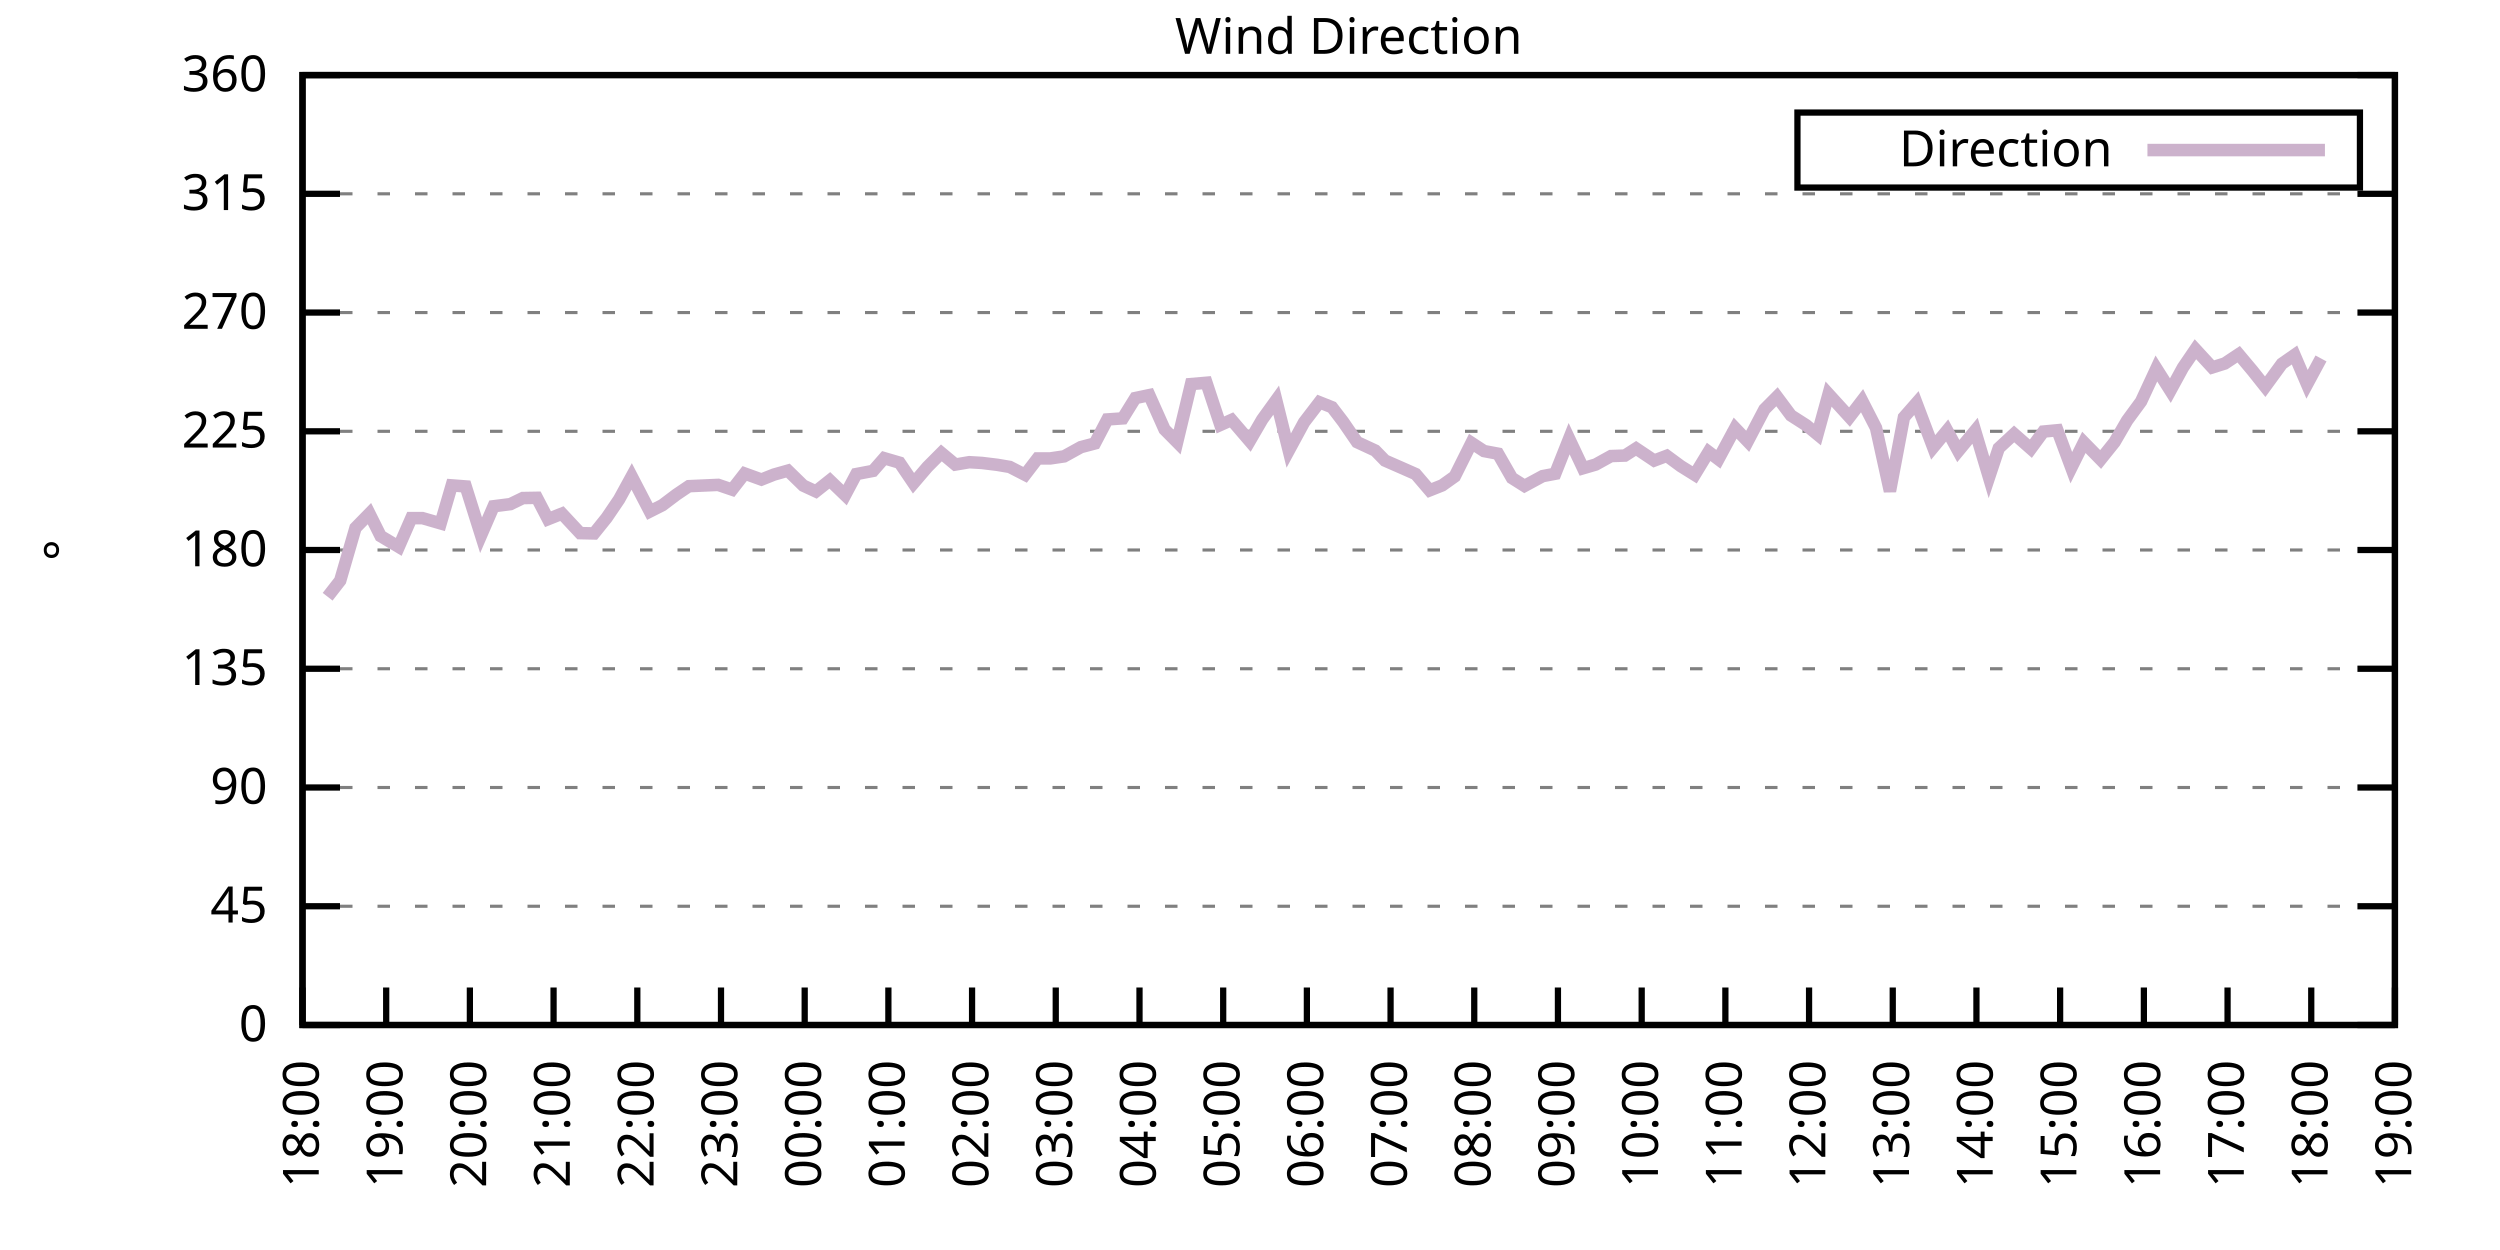
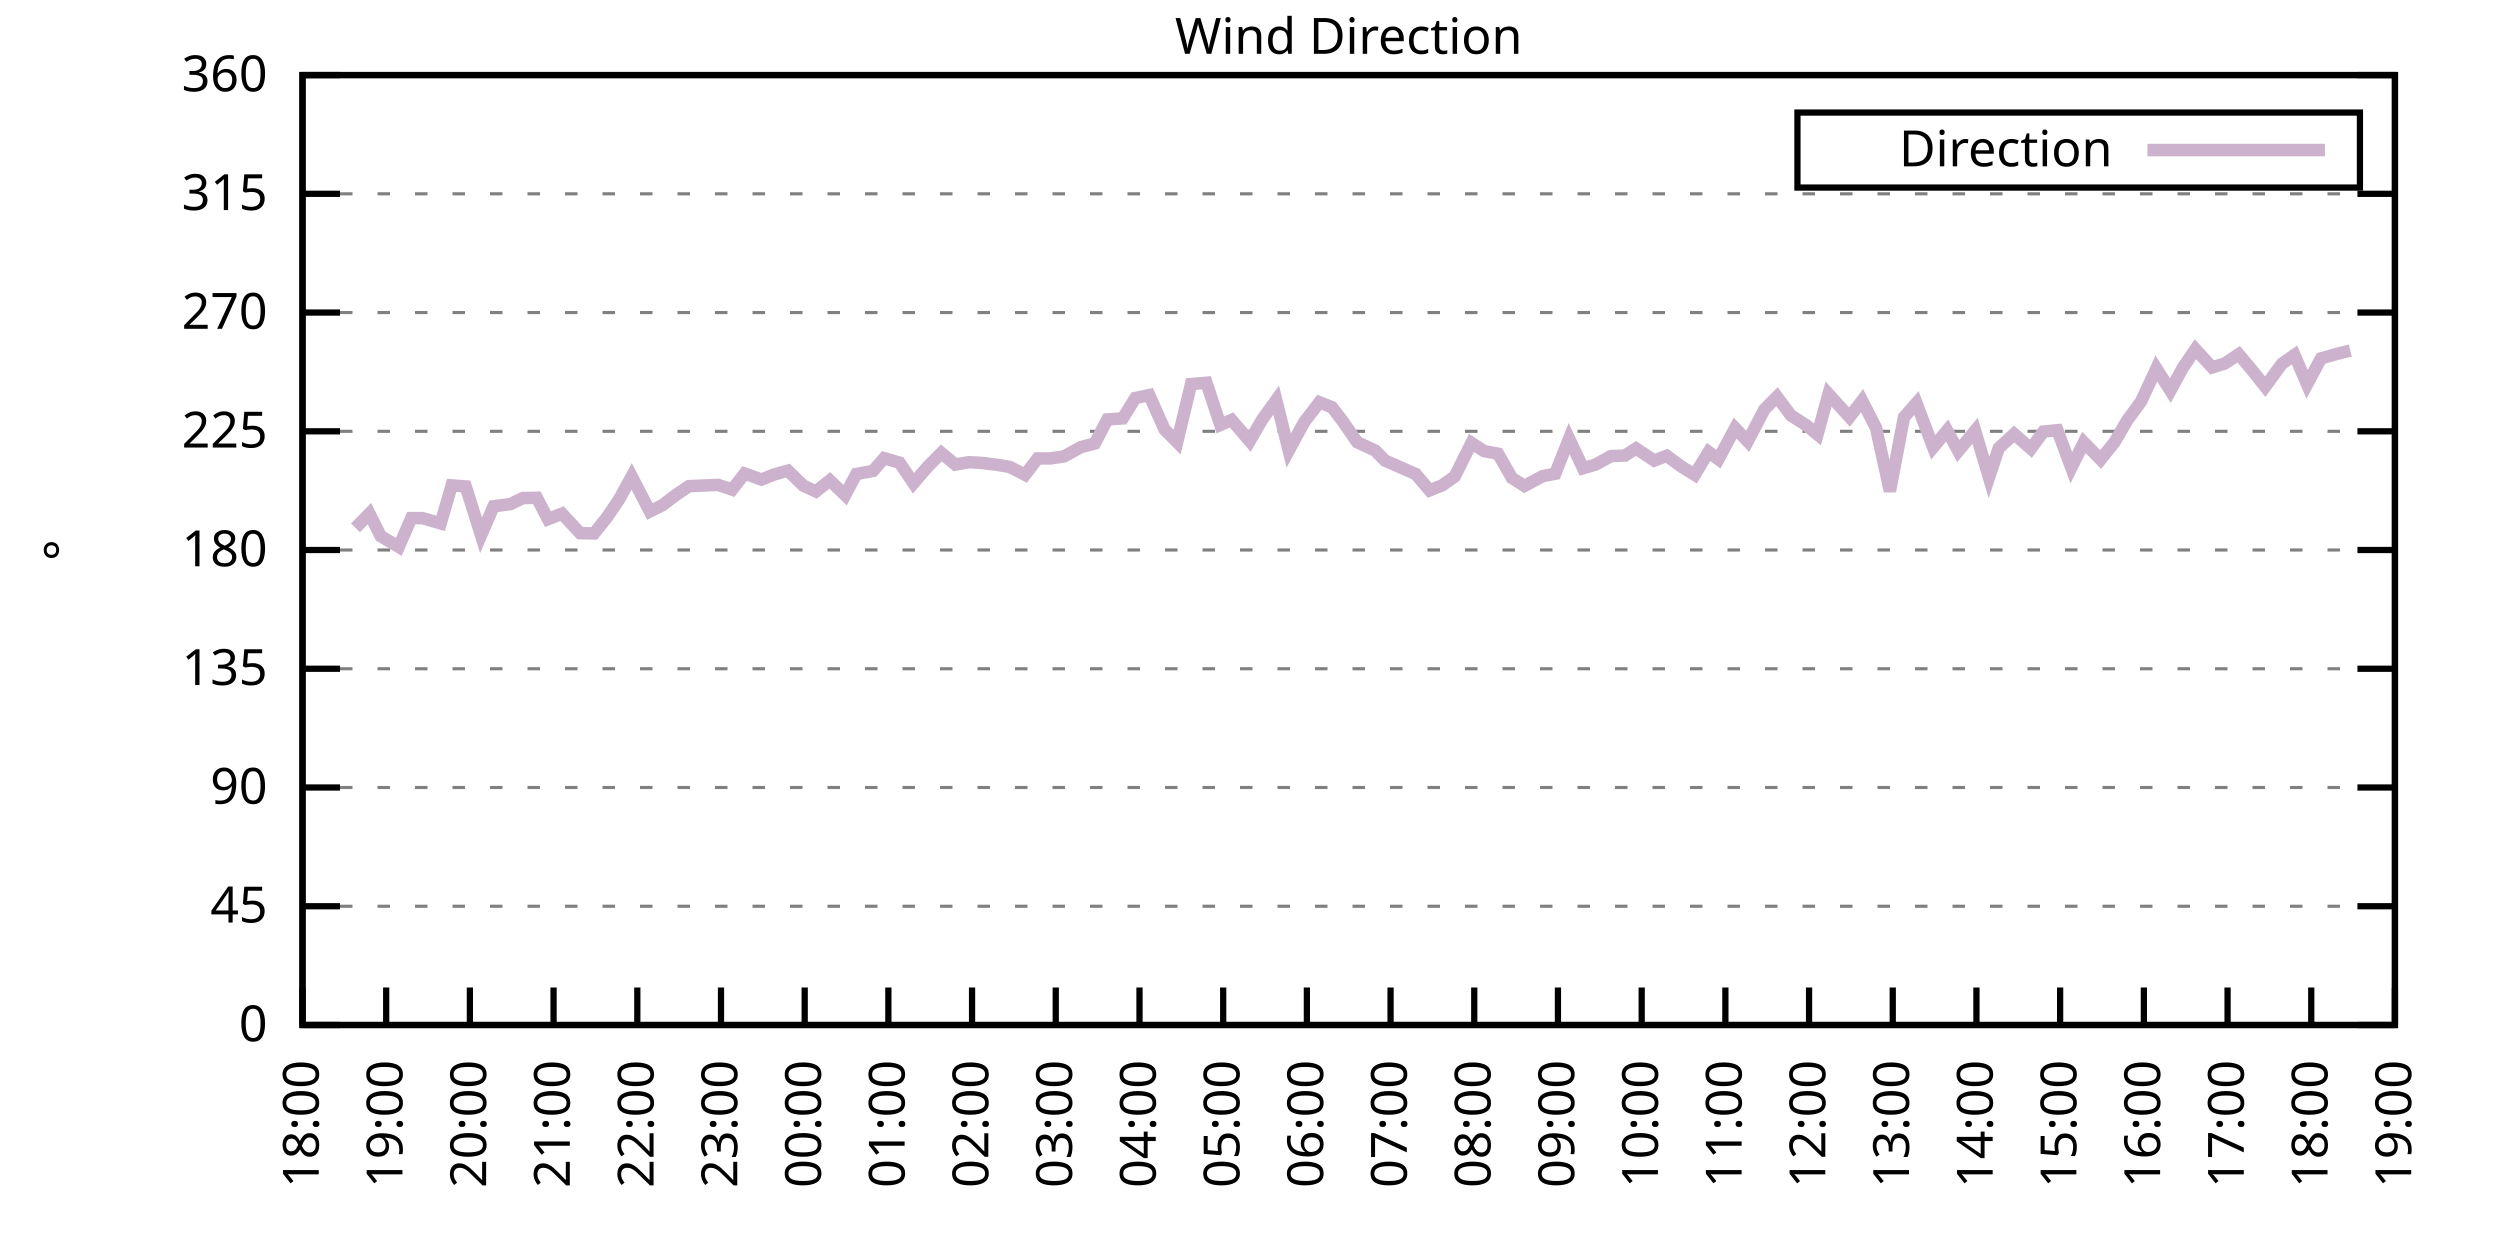
<svg xmlns="http://www.w3.org/2000/svg" xmlns:xlink="http://www.w3.org/1999/xlink" width="400" height="200" viewBox="0 0 400 200">
  <g id="gnuplot_canvas">
    <rect x="0" y="0" width="400" height="200" fill="none" />
    <defs>
      <circle id="gpDot" r="0.5" stroke-width="0.5" stroke="currentColor" />
      <path id="gpPt0" stroke-width="0.333" stroke="currentColor" d="M-1,0 h2 M0,-1 v2" />
      <path id="gpPt1" stroke-width="0.333" stroke="currentColor" d="M-1,-1 L1,1 M1,-1 L-1,1" />
      <path id="gpPt2" stroke-width="0.333" stroke="currentColor" d="M-1,0 L1,0 M0,-1 L0,1 M-1,-1 L1,1 M-1,1 L1,-1" />
      <rect id="gpPt3" stroke-width="0.333" stroke="currentColor" x="-1" y="-1" width="2" height="2" />
      <rect id="gpPt4" stroke-width="0.333" stroke="currentColor" fill="currentColor" x="-1" y="-1" width="2" height="2" />
      <circle id="gpPt5" stroke-width="0.333" stroke="currentColor" cx="0" cy="0" r="1" />
      <use xlink:href="#gpPt5" id="gpPt6" fill="currentColor" stroke="none" />
      <path id="gpPt7" stroke-width="0.333" stroke="currentColor" d="M0,-1.33 L-1.33,0.67 L1.33,0.67 z" />
      <use xlink:href="#gpPt7" id="gpPt8" fill="currentColor" stroke="none" />
      <use xlink:href="#gpPt7" id="gpPt9" stroke="currentColor" transform="rotate(180)" />
      <use xlink:href="#gpPt9" id="gpPt10" fill="currentColor" stroke="none" />
      <use xlink:href="#gpPt3" id="gpPt11" stroke="currentColor" transform="rotate(45)" />
      <use xlink:href="#gpPt11" id="gpPt12" fill="currentColor" stroke="none" />
      <path id="gpPt13" stroke-width="0.333" stroke="currentColor" d="M0,1.330 L1.265,0.411 L0.782,-1.067 L-0.782,-1.076 L-1.265,0.411 z" />
      <use xlink:href="#gpPt13" id="gpPt14" fill="currentColor" stroke="none" />
      <filter id="textbox" filterUnits="objectBoundingBox" x="0" y="0" height="1" width="1">
        <feFlood flood-color="white" flood-opacity="1" result="bgnd" />
        <feComposite in="SourceGraphic" in2="bgnd" operator="atop" />
      </filter>
      <filter id="greybox" filterUnits="objectBoundingBox" x="0" y="0" height="1" width="1">
        <feFlood flood-color="lightgrey" flood-opacity="1" result="grey" />
        <feComposite in="SourceGraphic" in2="grey" operator="atop" />
      </filter>
    </defs>
    <g fill="none" color="white" stroke="currentColor" stroke-width="1.00" stroke-linecap="butt" stroke-linejoin="miter">
</g>
    <g fill="none" color="black" stroke="currentColor" stroke-width="1.00" stroke-linecap="butt" stroke-linejoin="miter">
      <g stroke="none" shape-rendering="crispEdges">
        <polygon fill="rgb(255, 255, 255)" points="48.40,164.00 383.18,164.00 383.18,12.02 48.40,12.02 " />
      </g>
    </g>
    <g fill="none" color="black" stroke="currentColor" stroke-width="1.00" stroke-linecap="butt" stroke-linejoin="miter">
</g>
    <g fill="none" color="black" stroke="black" stroke-width="0.50" stroke-linecap="butt" stroke-linejoin="miter">
</g>
    <g fill="none" color="gray" stroke="currentColor" stroke-width="0.50" stroke-linecap="butt" stroke-linejoin="miter">
      <path stroke="gray" stroke-dasharray="2,4" class="gridline" d="M48.40,164.00 L383.19,164.00  " />
    </g>
    <g fill="none" color="gray" stroke="gray" stroke-width="1.00" stroke-linecap="butt" stroke-linejoin="miter">
</g>
    <g fill="none" color="black" stroke="currentColor" stroke-width="1.00" stroke-linecap="butt" stroke-linejoin="miter">
      <path stroke="black" d="M48.40,164.00 L54.40,164.00 M383.19,164.00 L377.19,164.00  " />
      <g transform="translate(42.80,166.60)" stroke="none" fill="black" font-family="Sans" font-size="8.00" text-anchor="end">
        <text>
          <tspan font-family="Sans"> 0</tspan>
        </text>
      </g>
    </g>
    <g fill="none" color="black" stroke="currentColor" stroke-width="1.00" stroke-linecap="butt" stroke-linejoin="miter">
</g>
    <g fill="none" color="black" stroke="black" stroke-width="0.50" stroke-linecap="butt" stroke-linejoin="miter">
</g>
    <g fill="none" color="gray" stroke="currentColor" stroke-width="0.50" stroke-linecap="butt" stroke-linejoin="miter">
      <path stroke="gray" stroke-dasharray="2,4" class="gridline" d="M48.40,145.00 L383.19,145.00  " />
    </g>
    <g fill="none" color="gray" stroke="gray" stroke-width="1.00" stroke-linecap="butt" stroke-linejoin="miter">
</g>
    <g fill="none" color="black" stroke="currentColor" stroke-width="1.00" stroke-linecap="butt" stroke-linejoin="miter">
      <path stroke="black" d="M48.40,145.00 L54.40,145.00 M383.19,145.00 L377.19,145.00  " />
      <g transform="translate(42.80,147.60)" stroke="none" fill="black" font-family="Sans" font-size="8.00" text-anchor="end">
        <text>
          <tspan font-family="Sans"> 45</tspan>
        </text>
      </g>
    </g>
    <g fill="none" color="black" stroke="currentColor" stroke-width="1.00" stroke-linecap="butt" stroke-linejoin="miter">
</g>
    <g fill="none" color="black" stroke="black" stroke-width="0.50" stroke-linecap="butt" stroke-linejoin="miter">
</g>
    <g fill="none" color="gray" stroke="currentColor" stroke-width="0.50" stroke-linecap="butt" stroke-linejoin="miter">
      <path stroke="gray" stroke-dasharray="2,4" class="gridline" d="M48.40,126.00 L383.19,126.00  " />
    </g>
    <g fill="none" color="gray" stroke="gray" stroke-width="1.00" stroke-linecap="butt" stroke-linejoin="miter">
</g>
    <g fill="none" color="black" stroke="currentColor" stroke-width="1.00" stroke-linecap="butt" stroke-linejoin="miter">
      <path stroke="black" d="M48.40,126.00 L54.40,126.00 M383.19,126.00 L377.19,126.00  " />
      <g transform="translate(42.80,128.60)" stroke="none" fill="black" font-family="Sans" font-size="8.00" text-anchor="end">
        <text>
          <tspan font-family="Sans"> 90</tspan>
        </text>
      </g>
    </g>
    <g fill="none" color="black" stroke="currentColor" stroke-width="1.00" stroke-linecap="butt" stroke-linejoin="miter">
</g>
    <g fill="none" color="black" stroke="black" stroke-width="0.50" stroke-linecap="butt" stroke-linejoin="miter">
</g>
    <g fill="none" color="gray" stroke="currentColor" stroke-width="0.50" stroke-linecap="butt" stroke-linejoin="miter">
      <path stroke="gray" stroke-dasharray="2,4" class="gridline" d="M48.40,107.00 L383.19,107.00  " />
    </g>
    <g fill="none" color="gray" stroke="gray" stroke-width="1.00" stroke-linecap="butt" stroke-linejoin="miter">
</g>
    <g fill="none" color="black" stroke="currentColor" stroke-width="1.00" stroke-linecap="butt" stroke-linejoin="miter">
      <path stroke="black" d="M48.40,107.00 L54.40,107.00 M383.19,107.00 L377.19,107.00  " />
      <g transform="translate(42.80,109.60)" stroke="none" fill="black" font-family="Sans" font-size="8.00" text-anchor="end">
        <text>
          <tspan font-family="Sans"> 135</tspan>
        </text>
      </g>
    </g>
    <g fill="none" color="black" stroke="currentColor" stroke-width="1.00" stroke-linecap="butt" stroke-linejoin="miter">
</g>
    <g fill="none" color="black" stroke="black" stroke-width="0.50" stroke-linecap="butt" stroke-linejoin="miter">
</g>
    <g fill="none" color="gray" stroke="currentColor" stroke-width="0.50" stroke-linecap="butt" stroke-linejoin="miter">
      <path stroke="gray" stroke-dasharray="2,4" class="gridline" d="M48.40,88.00 L383.19,88.00  " />
    </g>
    <g fill="none" color="gray" stroke="gray" stroke-width="1.00" stroke-linecap="butt" stroke-linejoin="miter">
</g>
    <g fill="none" color="black" stroke="currentColor" stroke-width="1.00" stroke-linecap="butt" stroke-linejoin="miter">
      <path stroke="black" d="M48.40,88.00 L54.40,88.00 M383.19,88.00 L377.19,88.00  " />
      <g transform="translate(42.80,90.60)" stroke="none" fill="black" font-family="Sans" font-size="8.00" text-anchor="end">
        <text>
          <tspan font-family="Sans"> 180</tspan>
        </text>
      </g>
    </g>
    <g fill="none" color="black" stroke="currentColor" stroke-width="1.00" stroke-linecap="butt" stroke-linejoin="miter">
</g>
    <g fill="none" color="black" stroke="black" stroke-width="0.50" stroke-linecap="butt" stroke-linejoin="miter">
</g>
    <g fill="none" color="gray" stroke="currentColor" stroke-width="0.50" stroke-linecap="butt" stroke-linejoin="miter">
      <path stroke="gray" stroke-dasharray="2,4" class="gridline" d="M48.40,69.01 L383.19,69.01  " />
    </g>
    <g fill="none" color="gray" stroke="gray" stroke-width="1.00" stroke-linecap="butt" stroke-linejoin="miter">
</g>
    <g fill="none" color="black" stroke="currentColor" stroke-width="1.00" stroke-linecap="butt" stroke-linejoin="miter">
      <path stroke="black" d="M48.40,69.01 L54.40,69.01 M383.19,69.01 L377.19,69.01  " />
      <g transform="translate(42.80,71.61)" stroke="none" fill="black" font-family="Sans" font-size="8.00" text-anchor="end">
        <text>
          <tspan font-family="Sans"> 225</tspan>
        </text>
      </g>
    </g>
    <g fill="none" color="black" stroke="currentColor" stroke-width="1.00" stroke-linecap="butt" stroke-linejoin="miter">
</g>
    <g fill="none" color="black" stroke="black" stroke-width="0.50" stroke-linecap="butt" stroke-linejoin="miter">
</g>
    <g fill="none" color="gray" stroke="currentColor" stroke-width="0.50" stroke-linecap="butt" stroke-linejoin="miter">
      <path stroke="gray" stroke-dasharray="2,4" class="gridline" d="M48.40,50.01 L383.19,50.01  " />
    </g>
    <g fill="none" color="gray" stroke="gray" stroke-width="1.00" stroke-linecap="butt" stroke-linejoin="miter">
</g>
    <g fill="none" color="black" stroke="currentColor" stroke-width="1.00" stroke-linecap="butt" stroke-linejoin="miter">
      <path stroke="black" d="M48.40,50.01 L54.40,50.01 M383.19,50.01 L377.19,50.01  " />
      <g transform="translate(42.80,52.61)" stroke="none" fill="black" font-family="Sans" font-size="8.00" text-anchor="end">
        <text>
          <tspan font-family="Sans"> 270</tspan>
        </text>
      </g>
    </g>
    <g fill="none" color="black" stroke="currentColor" stroke-width="1.00" stroke-linecap="butt" stroke-linejoin="miter">
</g>
    <g fill="none" color="black" stroke="black" stroke-width="0.50" stroke-linecap="butt" stroke-linejoin="miter">
</g>
    <g fill="none" color="gray" stroke="currentColor" stroke-width="0.50" stroke-linecap="butt" stroke-linejoin="miter">
      <path stroke="gray" stroke-dasharray="2,4" class="gridline" d="M48.40,31.01 L383.19,31.01  " />
    </g>
    <g fill="none" color="gray" stroke="gray" stroke-width="1.00" stroke-linecap="butt" stroke-linejoin="miter">
</g>
    <g fill="none" color="black" stroke="currentColor" stroke-width="1.00" stroke-linecap="butt" stroke-linejoin="miter">
      <path stroke="black" d="M48.40,31.01 L54.40,31.01 M383.19,31.01 L377.19,31.01  " />
      <g transform="translate(42.80,33.61)" stroke="none" fill="black" font-family="Sans" font-size="8.00" text-anchor="end">
        <text>
          <tspan font-family="Sans"> 315</tspan>
        </text>
      </g>
    </g>
    <g fill="none" color="black" stroke="currentColor" stroke-width="1.00" stroke-linecap="butt" stroke-linejoin="miter">
</g>
    <g fill="none" color="black" stroke="black" stroke-width="0.50" stroke-linecap="butt" stroke-linejoin="miter">
</g>
    <g fill="none" color="gray" stroke="currentColor" stroke-width="0.50" stroke-linecap="butt" stroke-linejoin="miter">
      <path stroke="gray" stroke-dasharray="2,4" class="gridline" d="M48.40,12.01 L383.19,12.01  " />
    </g>
    <g fill="none" color="gray" stroke="gray" stroke-width="1.00" stroke-linecap="butt" stroke-linejoin="miter">
</g>
    <g fill="none" color="black" stroke="currentColor" stroke-width="1.00" stroke-linecap="butt" stroke-linejoin="miter">
      <path stroke="black" d="M48.40,12.01 L54.40,12.01 M383.19,12.01 L377.19,12.01  " />
      <g transform="translate(42.80,14.61)" stroke="none" fill="black" font-family="Sans" font-size="8.00" text-anchor="end">
        <text>
          <tspan font-family="Sans"> 360</tspan>
        </text>
      </g>
    </g>
    <g fill="none" color="black" stroke="currentColor" stroke-width="1.00" stroke-linecap="butt" stroke-linejoin="miter">
      <path stroke="black" d="M48.40,164.00 L48.40,158.00  " />
      <g transform="translate(51.00,169.60) rotate(270.00)" stroke="none" fill="black" font-family="Sans" font-size="8.00" text-anchor="end">
        <text>
          <tspan font-family="Sans">18:00</tspan>
        </text>
      </g>
    </g>
    <g fill="none" color="black" stroke="currentColor" stroke-width="1.00" stroke-linecap="butt" stroke-linejoin="miter">
      <path stroke="black" d="M61.79,164.00 L61.79,158.00  " />
      <g transform="translate(64.39,169.60) rotate(270.00)" stroke="none" fill="black" font-family="Sans" font-size="8.00" text-anchor="end">
        <text>
          <tspan font-family="Sans">19:00</tspan>
        </text>
      </g>
    </g>
    <g fill="none" color="black" stroke="currentColor" stroke-width="1.00" stroke-linecap="butt" stroke-linejoin="miter">
      <path stroke="black" d="M75.18,164.00 L75.18,158.00  " />
      <g transform="translate(77.78,169.60) rotate(270.00)" stroke="none" fill="black" font-family="Sans" font-size="8.00" text-anchor="end">
        <text>
          <tspan font-family="Sans">20:00</tspan>
        </text>
      </g>
    </g>
    <g fill="none" color="black" stroke="currentColor" stroke-width="1.00" stroke-linecap="butt" stroke-linejoin="miter">
      <path stroke="black" d="M88.57,164.00 L88.57,158.00  " />
      <g transform="translate(91.17,169.60) rotate(270.00)" stroke="none" fill="black" font-family="Sans" font-size="8.00" text-anchor="end">
        <text>
          <tspan font-family="Sans">21:00</tspan>
        </text>
      </g>
    </g>
    <g fill="none" color="black" stroke="currentColor" stroke-width="1.00" stroke-linecap="butt" stroke-linejoin="miter">
      <path stroke="black" d="M101.97,164.00 L101.97,158.00  " />
      <g transform="translate(104.57,169.60) rotate(270.00)" stroke="none" fill="black" font-family="Sans" font-size="8.00" text-anchor="end">
        <text>
          <tspan font-family="Sans">22:00</tspan>
        </text>
      </g>
    </g>
    <g fill="none" color="black" stroke="currentColor" stroke-width="1.00" stroke-linecap="butt" stroke-linejoin="miter">
      <path stroke="black" d="M115.36,164.00 L115.36,158.00  " />
      <g transform="translate(117.96,169.60) rotate(270.00)" stroke="none" fill="black" font-family="Sans" font-size="8.00" text-anchor="end">
        <text>
          <tspan font-family="Sans">23:00</tspan>
        </text>
      </g>
    </g>
    <g fill="none" color="black" stroke="currentColor" stroke-width="1.00" stroke-linecap="butt" stroke-linejoin="miter">
      <path stroke="black" d="M128.75,164.00 L128.75,158.00  " />
      <g transform="translate(131.35,169.60) rotate(270.00)" stroke="none" fill="black" font-family="Sans" font-size="8.00" text-anchor="end">
        <text>
          <tspan font-family="Sans">00:00</tspan>
        </text>
      </g>
    </g>
    <g fill="none" color="black" stroke="currentColor" stroke-width="1.00" stroke-linecap="butt" stroke-linejoin="miter">
      <path stroke="black" d="M142.14,164.00 L142.14,158.00  " />
      <g transform="translate(144.74,169.60) rotate(270.00)" stroke="none" fill="black" font-family="Sans" font-size="8.00" text-anchor="end">
        <text>
          <tspan font-family="Sans">01:00</tspan>
        </text>
      </g>
    </g>
    <g fill="none" color="black" stroke="currentColor" stroke-width="1.00" stroke-linecap="butt" stroke-linejoin="miter">
      <path stroke="black" d="M155.53,164.00 L155.53,158.00  " />
      <g transform="translate(158.13,169.60) rotate(270.00)" stroke="none" fill="black" font-family="Sans" font-size="8.00" text-anchor="end">
        <text>
          <tspan font-family="Sans">02:00</tspan>
        </text>
      </g>
    </g>
    <g fill="none" color="black" stroke="currentColor" stroke-width="1.00" stroke-linecap="butt" stroke-linejoin="miter">
      <path stroke="black" d="M168.92,164.00 L168.92,158.00  " />
      <g transform="translate(171.52,169.60) rotate(270.00)" stroke="none" fill="black" font-family="Sans" font-size="8.00" text-anchor="end">
        <text>
          <tspan font-family="Sans">03:00</tspan>
        </text>
      </g>
    </g>
    <g fill="none" color="black" stroke="currentColor" stroke-width="1.00" stroke-linecap="butt" stroke-linejoin="miter">
      <path stroke="black" d="M182.32,164.00 L182.32,158.00  " />
      <g transform="translate(184.92,169.60) rotate(270.00)" stroke="none" fill="black" font-family="Sans" font-size="8.00" text-anchor="end">
        <text>
          <tspan font-family="Sans">04:00</tspan>
        </text>
      </g>
    </g>
    <g fill="none" color="black" stroke="currentColor" stroke-width="1.00" stroke-linecap="butt" stroke-linejoin="miter">
      <path stroke="black" d="M195.71,164.00 L195.71,158.00  " />
      <g transform="translate(198.31,169.60) rotate(270.00)" stroke="none" fill="black" font-family="Sans" font-size="8.00" text-anchor="end">
        <text>
          <tspan font-family="Sans">05:00</tspan>
        </text>
      </g>
    </g>
    <g fill="none" color="black" stroke="currentColor" stroke-width="1.00" stroke-linecap="butt" stroke-linejoin="miter">
      <path stroke="black" d="M209.10,164.00 L209.10,158.00  " />
      <g transform="translate(211.70,169.60) rotate(270.00)" stroke="none" fill="black" font-family="Sans" font-size="8.00" text-anchor="end">
        <text>
          <tspan font-family="Sans">06:00</tspan>
        </text>
      </g>
    </g>
    <g fill="none" color="black" stroke="currentColor" stroke-width="1.00" stroke-linecap="butt" stroke-linejoin="miter">
      <path stroke="black" d="M222.49,164.00 L222.49,158.00  " />
      <g transform="translate(225.09,169.60) rotate(270.00)" stroke="none" fill="black" font-family="Sans" font-size="8.00" text-anchor="end">
        <text>
          <tspan font-family="Sans">07:00</tspan>
        </text>
      </g>
    </g>
    <g fill="none" color="black" stroke="currentColor" stroke-width="1.00" stroke-linecap="butt" stroke-linejoin="miter">
      <path stroke="black" d="M235.88,164.00 L235.88,158.00  " />
      <g transform="translate(238.48,169.60) rotate(270.00)" stroke="none" fill="black" font-family="Sans" font-size="8.00" text-anchor="end">
        <text>
          <tspan font-family="Sans">08:00</tspan>
        </text>
      </g>
    </g>
    <g fill="none" color="black" stroke="currentColor" stroke-width="1.00" stroke-linecap="butt" stroke-linejoin="miter">
      <path stroke="black" d="M249.27,164.00 L249.27,158.00  " />
      <g transform="translate(251.87,169.60) rotate(270.00)" stroke="none" fill="black" font-family="Sans" font-size="8.00" text-anchor="end">
        <text>
          <tspan font-family="Sans">09:00</tspan>
        </text>
      </g>
    </g>
    <g fill="none" color="black" stroke="currentColor" stroke-width="1.00" stroke-linecap="butt" stroke-linejoin="miter">
      <path stroke="black" d="M262.67,164.00 L262.67,158.00  " />
      <g transform="translate(265.27,169.60) rotate(270.00)" stroke="none" fill="black" font-family="Sans" font-size="8.00" text-anchor="end">
        <text>
          <tspan font-family="Sans">10:00</tspan>
        </text>
      </g>
    </g>
    <g fill="none" color="black" stroke="currentColor" stroke-width="1.00" stroke-linecap="butt" stroke-linejoin="miter">
      <path stroke="black" d="M276.06,164.00 L276.06,158.00  " />
      <g transform="translate(278.66,169.60) rotate(270.00)" stroke="none" fill="black" font-family="Sans" font-size="8.00" text-anchor="end">
        <text>
          <tspan font-family="Sans">11:00</tspan>
        </text>
      </g>
    </g>
    <g fill="none" color="black" stroke="currentColor" stroke-width="1.00" stroke-linecap="butt" stroke-linejoin="miter">
      <path stroke="black" d="M289.45,164.00 L289.45,158.00  " />
      <g transform="translate(292.05,169.60) rotate(270.00)" stroke="none" fill="black" font-family="Sans" font-size="8.00" text-anchor="end">
        <text>
          <tspan font-family="Sans">12:00</tspan>
        </text>
      </g>
    </g>
    <g fill="none" color="black" stroke="currentColor" stroke-width="1.00" stroke-linecap="butt" stroke-linejoin="miter">
      <path stroke="black" d="M302.84,164.00 L302.84,158.00  " />
      <g transform="translate(305.44,169.60) rotate(270.00)" stroke="none" fill="black" font-family="Sans" font-size="8.00" text-anchor="end">
        <text>
          <tspan font-family="Sans">13:00</tspan>
        </text>
      </g>
    </g>
    <g fill="none" color="black" stroke="currentColor" stroke-width="1.00" stroke-linecap="butt" stroke-linejoin="miter">
      <path stroke="black" d="M316.23,164.00 L316.23,158.00  " />
      <g transform="translate(318.83,169.60) rotate(270.00)" stroke="none" fill="black" font-family="Sans" font-size="8.00" text-anchor="end">
        <text>
          <tspan font-family="Sans">14:00</tspan>
        </text>
      </g>
    </g>
    <g fill="none" color="black" stroke="currentColor" stroke-width="1.00" stroke-linecap="butt" stroke-linejoin="miter">
      <path stroke="black" d="M329.62,164.00 L329.62,158.00  " />
      <g transform="translate(332.22,169.60) rotate(270.00)" stroke="none" fill="black" font-family="Sans" font-size="8.00" text-anchor="end">
        <text>
          <tspan font-family="Sans">15:00</tspan>
        </text>
      </g>
    </g>
    <g fill="none" color="black" stroke="currentColor" stroke-width="1.00" stroke-linecap="butt" stroke-linejoin="miter">
      <path stroke="black" d="M343.02,164.00 L343.02,158.00  " />
      <g transform="translate(345.62,169.60) rotate(270.00)" stroke="none" fill="black" font-family="Sans" font-size="8.00" text-anchor="end">
        <text>
          <tspan font-family="Sans">16:00</tspan>
        </text>
      </g>
    </g>
    <g fill="none" color="black" stroke="currentColor" stroke-width="1.00" stroke-linecap="butt" stroke-linejoin="miter">
      <path stroke="black" d="M356.41,164.00 L356.41,158.00  " />
      <g transform="translate(359.01,169.60) rotate(270.00)" stroke="none" fill="black" font-family="Sans" font-size="8.00" text-anchor="end">
        <text>
          <tspan font-family="Sans">17:00</tspan>
        </text>
      </g>
    </g>
    <g fill="none" color="black" stroke="currentColor" stroke-width="1.00" stroke-linecap="butt" stroke-linejoin="miter">
      <path stroke="black" d="M369.80,164.00 L369.80,158.00  " />
      <g transform="translate(372.40,169.60) rotate(270.00)" stroke="none" fill="black" font-family="Sans" font-size="8.00" text-anchor="end">
        <text>
          <tspan font-family="Sans">18:00</tspan>
        </text>
      </g>
    </g>
    <g fill="none" color="black" stroke="currentColor" stroke-width="1.00" stroke-linecap="butt" stroke-linejoin="miter">
      <path stroke="black" d="M383.19,164.00 L383.19,158.00  " />
      <g transform="translate(385.79,169.60) rotate(270.00)" stroke="none" fill="black" font-family="Sans" font-size="8.00" text-anchor="end">
        <text>
          <tspan font-family="Sans">19:00</tspan>
        </text>
      </g>
    </g>
    <g fill="none" color="black" stroke="currentColor" stroke-width="1.00" stroke-linecap="butt" stroke-linejoin="miter">
</g>
    <g fill="none" color="black" stroke="currentColor" stroke-width="1.00" stroke-linecap="butt" stroke-linejoin="miter">
      <path stroke="black" d="M48.40,12.01 L48.40,164.00 L383.19,164.00 L383.19,12.01 L48.40,12.01 Z  " />
    </g>
    <g fill="none" color="black" stroke="currentColor" stroke-width="1.00" stroke-linecap="butt" stroke-linejoin="miter">
</g>
    <g fill="none" color="black" stroke="currentColor" stroke-width="1.00" stroke-linecap="butt" stroke-linejoin="miter">
      <path stroke="black" d="M287.59,30.01 L287.59,18.01 L377.59,18.01 L377.59,30.01 L287.59,30.01 Z  " />
    </g>
    <g id="Wind_direction_plot_1">
      <g fill="none" color="white" stroke="black" stroke-width="2.00" stroke-linecap="butt" stroke-linejoin="miter">
</g>
      <g fill="none" color="black" stroke="currentColor" stroke-width="2.00" stroke-linecap="butt" stroke-linejoin="miter">
        <g transform="translate(337.99,26.61)" stroke="none" fill="black" font-family="Sans" font-size="8.00" text-anchor="end">
          <text>
            <tspan font-family="Sans">Direction</tspan>
          </text>
        </g>
      </g>
      <g fill="none" color="black" stroke="currentColor" stroke-width="2.00" stroke-linecap="butt" stroke-linejoin="miter">
-         <path stroke="rgb(204, 178, 204)" d="M343.59,24.01 L371.99,24.01 M52.42,95.48 L54.43,92.90 L56.88,84.46 L59.11,82.18 L60.90,85.77 L63.80,87.50   L65.81,82.90 L67.59,82.90 L70.50,83.74 L72.28,77.66 L74.51,77.83 L76.97,85.64 L78.98,81.00 L81.66,80.66   L83.66,79.69 L85.90,79.65 L87.68,83.07 L89.91,82.18 L92.82,85.30 L95.05,85.35 L97.06,82.85 L99.06,79.90   L101.07,76.23 L103.98,81.84 L105.98,80.83 L108.22,79.14 L110.22,77.79 L114.91,77.58 L117.14,78.34 L119.15,75.76   L121.83,76.73 L123.84,75.93 L126.07,75.30 L128.53,77.70 L130.54,78.63 L132.77,76.86 L135.22,79.22 L137.01,75.85   L139.69,75.34 L141.47,73.31 L143.93,74.03 L146.16,77.32 L148.39,74.71 L150.62,72.47 L152.85,74.33 L155.09,73.95   L157.10,74.07 L159.55,74.37 L161.56,74.71 L164.01,75.97 L166.02,73.35 L168.03,73.35 L170.26,73.02 L172.94,71.54   L175.17,70.95 L177.18,67.11 L179.64,66.94 L181.65,63.69 L183.88,63.22 L186.33,68.71 L188.34,70.74 L190.57,61.45   L193.03,61.24 L195.26,67.99 L197.05,67.19 L199.95,70.57 L201.96,67.11 L204.19,64.02 L206.20,72.09 L208.65,67.57   L211.11,64.36 L213.12,65.16 L214.90,67.49 L217.13,70.74 L220.04,72.09 L221.60,73.69 L224.50,74.96 L226.51,75.85   L228.74,78.46 L230.75,77.66 L232.76,76.23 L235.44,70.86 L237.44,72.17 L239.68,72.59 L241.91,76.48 L243.92,77.75   L246.82,76.18 L248.83,75.80 L251.06,70.19 L253.29,74.92 L255.30,74.33 L257.76,72.97 L259.99,72.89 L261.77,71.75   L264.67,73.69 L266.68,72.93 L268.92,74.58 L271.15,75.97 L273.38,72.30 L274.94,73.48 L277.62,68.50 L279.63,70.61   L282.31,65.50 L284.32,63.48 L286.55,66.47 L289.00,68.04 L290.79,69.51 L292.57,63.05 L295.92,66.73 L297.93,64.11   L300.16,68.46 L302.39,78.59 L304.63,66.77 L306.63,64.49 L309.31,71.58 L311.54,68.88 L313.33,72.17 L316.01,68.92   L318.24,76.39 L319.80,71.71 L322.26,69.43 L324.94,71.79 L326.95,69.05 L329.18,68.84 L331.41,74.83 L333.42,70.78   L336.10,73.52 L338.33,70.74 L340.34,67.28 L342.57,64.24 L345.02,58.96 L347.26,62.50 L349.26,58.83 L351.27,55.88   L353.95,58.79 L355.96,58.16 L358.19,56.68 L360.42,59.34 L362.43,61.87 L365.11,58.20 L367.12,56.80 L369.13,61.49   L371.36,57.35  " />
+         <path stroke="rgb(204, 178, 204)" d="M343.59,24.01 L371.99,24.01 M56.88,84.46 L59.11,82.18 L60.90,85.77 L63.80,87.50 L65.81,82.90 L67.59,82.90   L70.50,83.74 L72.28,77.66 L74.51,77.83 L76.97,85.64 L78.98,81.00 L81.66,80.66 L83.66,79.69 L85.90,79.65   L87.68,83.07 L89.91,82.18 L92.82,85.30 L95.05,85.35 L97.06,82.85 L99.06,79.90 L101.07,76.23 L103.98,81.84   L105.98,80.83 L108.22,79.14 L110.22,77.79 L114.91,77.58 L117.14,78.34 L119.15,75.76 L121.83,76.73 L123.84,75.93   L126.07,75.30 L128.53,77.70 L130.54,78.63 L132.77,76.86 L135.22,79.22 L137.01,75.85 L139.69,75.34 L141.47,73.31   L143.93,74.03 L146.16,77.32 L148.39,74.71 L150.62,72.47 L152.85,74.33 L155.09,73.95 L157.10,74.07 L159.55,74.37   L161.56,74.71 L164.01,75.97 L166.02,73.35 L168.03,73.35 L170.26,73.02 L172.94,71.54 L175.17,70.95 L177.18,67.11   L179.64,66.94 L181.65,63.69 L183.88,63.22 L186.33,68.71 L188.34,70.74 L190.57,61.45 L193.03,61.24 L195.26,67.99   L197.05,67.19 L199.95,70.57 L201.96,67.11 L204.19,64.02 L206.20,72.09 L208.65,67.57 L211.11,64.36 L213.12,65.16   L214.90,67.49 L217.13,70.74 L220.04,72.09 L221.60,73.69 L224.50,74.96 L226.51,75.85 L228.74,78.46 L230.75,77.66   L232.76,76.23 L235.44,70.86 L237.44,72.17 L239.68,72.59 L241.91,76.48 L243.92,77.75 L246.82,76.18 L248.83,75.80   L251.06,70.19 L253.29,74.92 L255.30,74.33 L257.76,72.97 L259.99,72.89 L261.77,71.75 L264.67,73.69 L266.68,72.93   L268.92,74.58 L271.15,75.97 L273.38,72.30 L274.94,73.48 L277.62,68.50 L279.63,70.61 L282.31,65.50 L284.32,63.48   L286.55,66.47 L289.00,68.04 L290.79,69.51 L292.57,63.05 L295.92,66.73 L297.93,64.11 L300.16,68.46 L302.39,78.59   L304.63,66.77 L306.63,64.49 L309.31,71.58 L311.54,68.88 L313.33,72.17 L316.01,68.92 L318.24,76.39 L319.80,71.71   L322.26,69.43 L324.94,71.79 L326.95,69.05 L329.18,68.84 L331.41,74.83 L333.42,70.78 L336.10,73.52 L338.33,70.74   L340.34,67.28 L342.57,64.24 L345.02,58.96 L347.26,62.50 L349.26,58.83 L351.27,55.88 L353.95,58.79 L355.96,58.16   L358.19,56.68 L360.42,59.34 L362.43,61.87 L365.11,58.20 L367.12,56.80 L369.13,61.49 L371.36,57.35 L373.82,56.64   L376.05,56.09  " />
      </g>
    </g>
    <g fill="none" color="black" stroke="currentColor" stroke-width="2.00" stroke-linecap="butt" stroke-linejoin="miter">
</g>
    <g fill="none" color="black" stroke="black" stroke-width="1.00" stroke-linecap="butt" stroke-linejoin="miter">
</g>
    <g fill="none" color="black" stroke="currentColor" stroke-width="1.00" stroke-linecap="butt" stroke-linejoin="miter">
      <path stroke="black" d="M48.40,12.01 L48.40,164.00 L383.19,164.00 L383.19,12.01 L48.40,12.01 Z  " />
      <g transform="translate(12.80,88.01) rotate(270.00)" stroke="none" fill="black" font-family="Sans" font-size="8.00" text-anchor="middle">
        <text>
          <tspan font-family="Sans">°</tspan>
        </text>
      </g>
    </g>
    <g fill="none" color="black" stroke="currentColor" stroke-width="1.00" stroke-linecap="butt" stroke-linejoin="miter">
</g>
    <g fill="none" color="black" stroke="currentColor" stroke-width="1.00" stroke-linecap="butt" stroke-linejoin="miter">
      <g transform="translate(215.79,8.61)" stroke="none" fill="black" font-family="Sans" font-size="8.00" text-anchor="middle">
        <text>
          <tspan font-family="Sans">Wind Direction</tspan>
        </text>
      </g>
    </g>
    <g fill="none" color="black" stroke="currentColor" stroke-width="1.00" stroke-linecap="butt" stroke-linejoin="miter">
</g>
  </g>
</svg>
